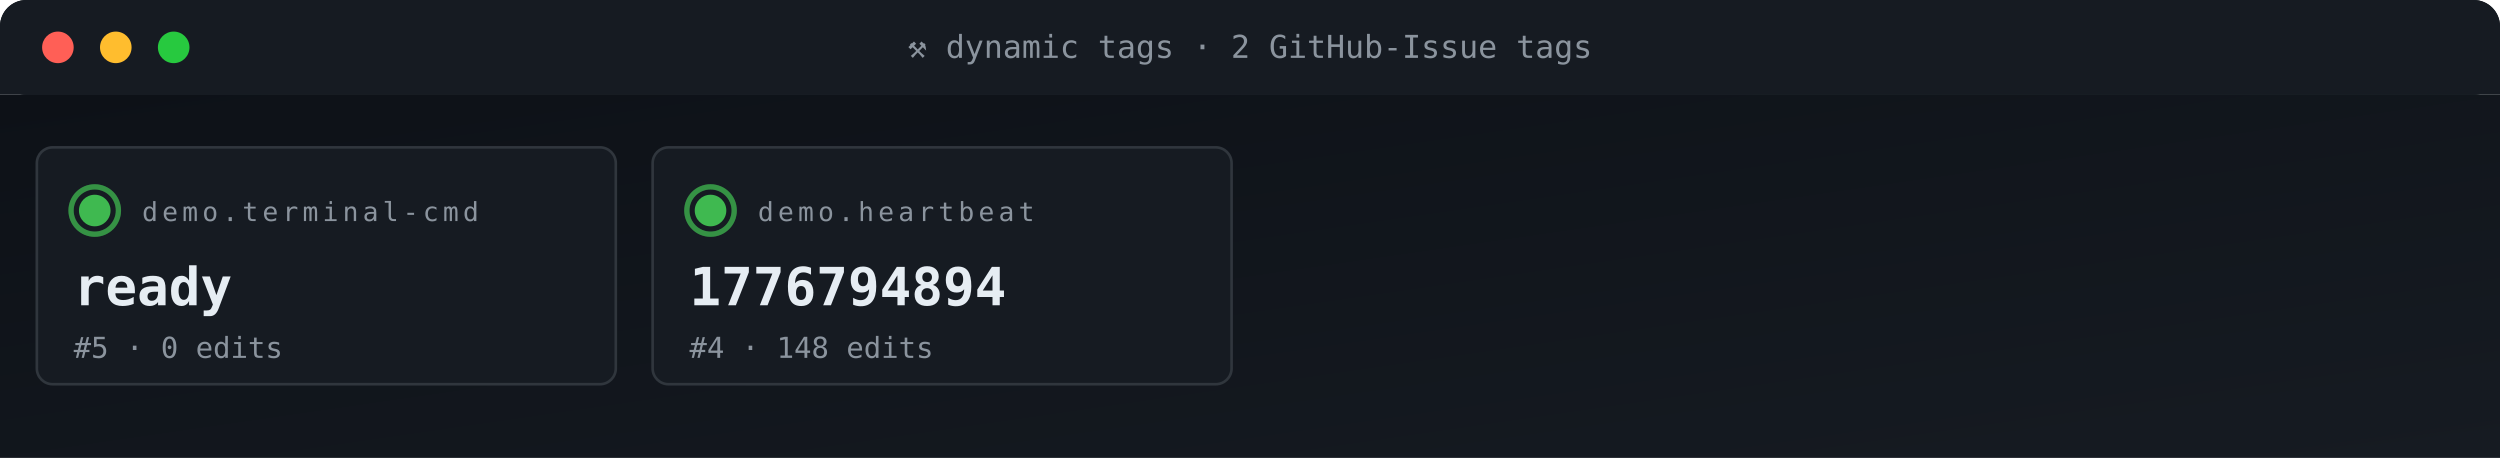
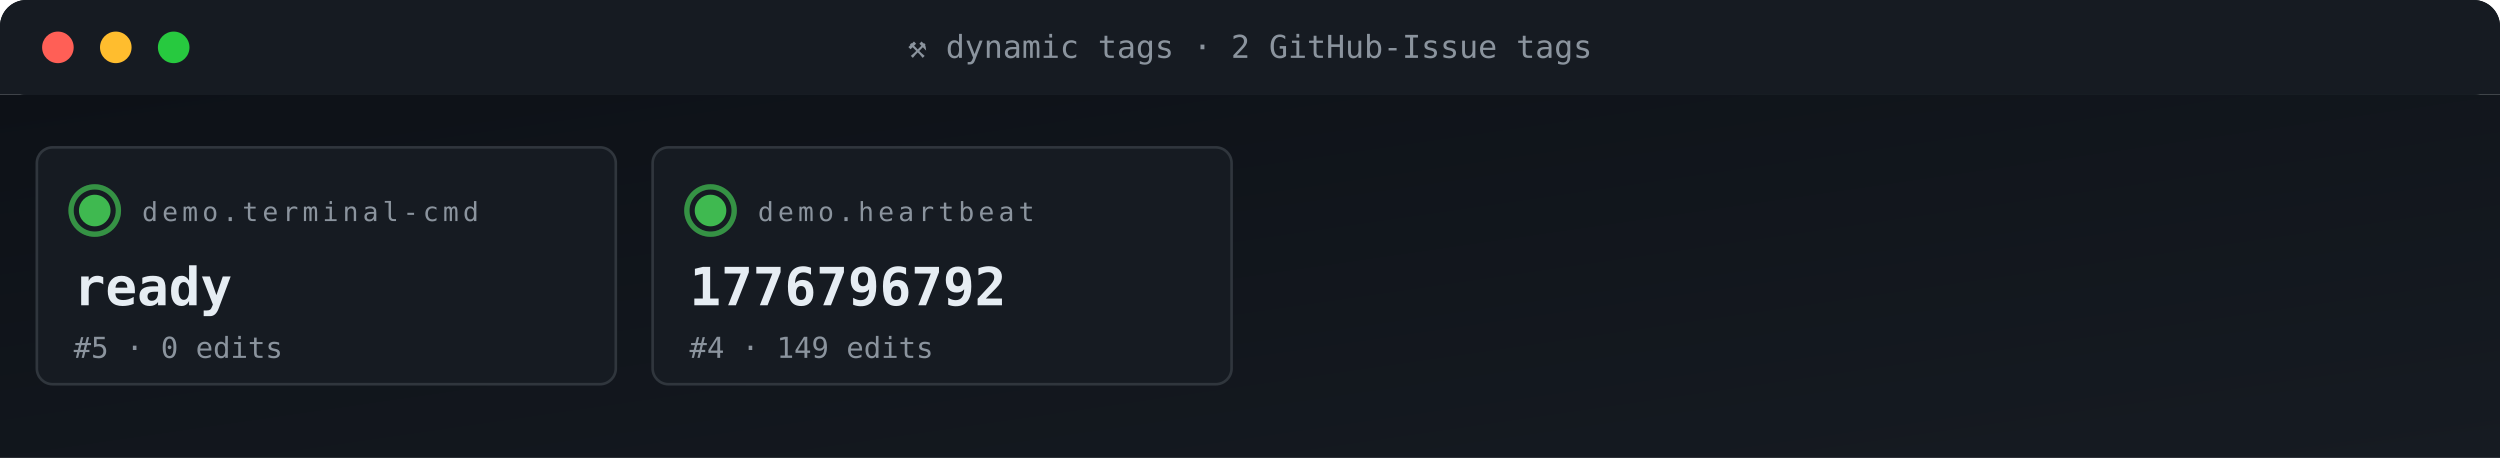
<svg xmlns="http://www.w3.org/2000/svg" viewBox="0 0 950 174" width="950" height="174" role="img" aria-label="ACG tag grid">
  <defs>
    <linearGradient id="gBg" x1="0" x2="1" y1="0" y2="1">
      <stop offset="0" stop-color="#0d1117" />
      <stop offset="1" stop-color="#161b22" />
    </linearGradient>
    <style>
      .t{font-family:'SFMono-Regular',Consolas,monospace}
      .lb{fill:#8b949e;font-size:10px;text-transform:uppercase;letter-spacing:1.6px}
      .va{fill:#e6edf3;font-size:20px;font-weight:700}
      .vs{fill:#e6edf3;font-size:14px;font-weight:600}
      .lo{fill:#79c0ff;font-size:11px}
      .sub{fill:#8b949e;font-size:11px}
      .g{fill:#3fb950} .a{fill:#e3b341} .r{fill:#f85149}
      .p{fill:#a371f7} .o{fill:#f0883e}
      .pulse{animation:plz 1.8s ease-out infinite}
      @keyframes plz{
        0%{transform:scale(1);opacity:.85}
        45%{transform:scale(1.35);opacity:.3}
        100%{transform:scale(1.8);opacity:0}
      }
      .spin{animation:sp 4s linear infinite;transform-origin:center}
      @keyframes sp{from{transform:rotate(0)}to{transform:rotate(360deg)}}
    </style>
  </defs>
  <rect width="950" height="36" rx="10" fill="url(#gBg)" />
  <rect x="0" y="0" width="950" height="36" rx="10" fill="#161b22" />
  <rect x="0" y="26" width="950" height="10" fill="#161b22" />
  <circle cx="22" cy="18" r="6" fill="#ff5f56" />
  <circle cx="44" cy="18" r="6" fill="#ffbd2e" />
  <circle cx="66" cy="18" r="6" fill="#27c93f" />
  <text x="475" y="22" text-anchor="middle" class="t" font-size="12" fill="#8b949e">⚒ dynamic tags · 2 GitHub-Issue tags</text>
  <rect y="36" width="950" height="138" fill="url(#gBg)" />
  <rect x="14" y="56" width="220" height="90" rx="6" fill="#161b22" stroke="#30363d" stroke-width="1" />
  <g style="transform-origin:36px 80px">
    <circle cx="36" cy="80" r="9" fill="none" stroke="#3fb950" stroke-width="2" opacity=".5" class="pulse" />
    <circle cx="36" cy="80" r="9" fill="none" stroke="#3fb950" stroke-width="2" opacity=".5" class="pulse" style="animation-delay:.6s" />
  </g>
  <circle cx="36" cy="80" r="6" class="g" />
  <text x="54" y="84" class="t lb">demo.terminal-cmd</text>
  <text x="28" y="116" class="t va">ready</text>
  <text x="28" y="136" class="t sub">#5 · 0 edits</text>
  <rect x="248" y="56" width="220" height="90" rx="6" fill="#161b22" stroke="#30363d" stroke-width="1" />
  <g style="transform-origin:270px 80px">
    <circle cx="270" cy="80" r="9" fill="none" stroke="#3fb950" stroke-width="2" opacity=".5" class="pulse" />
    <circle cx="270" cy="80" r="9" fill="none" stroke="#3fb950" stroke-width="2" opacity=".5" class="pulse" style="animation-delay:.6s" />
  </g>
  <circle cx="270" cy="80" r="6" class="g" />
  <text x="288" y="84" class="t lb">demo.heartbeat</text>
-   <text x="262" y="116" class="t va">1776794894</text>
-   <text x="262" y="136" class="t sub">#4 · 148 edits</text>
+   <text x="262" y="116" class="t va">1776796792</text>
+   <text x="262" y="136" class="t sub">#4 · 149 edits</text>
</svg>
